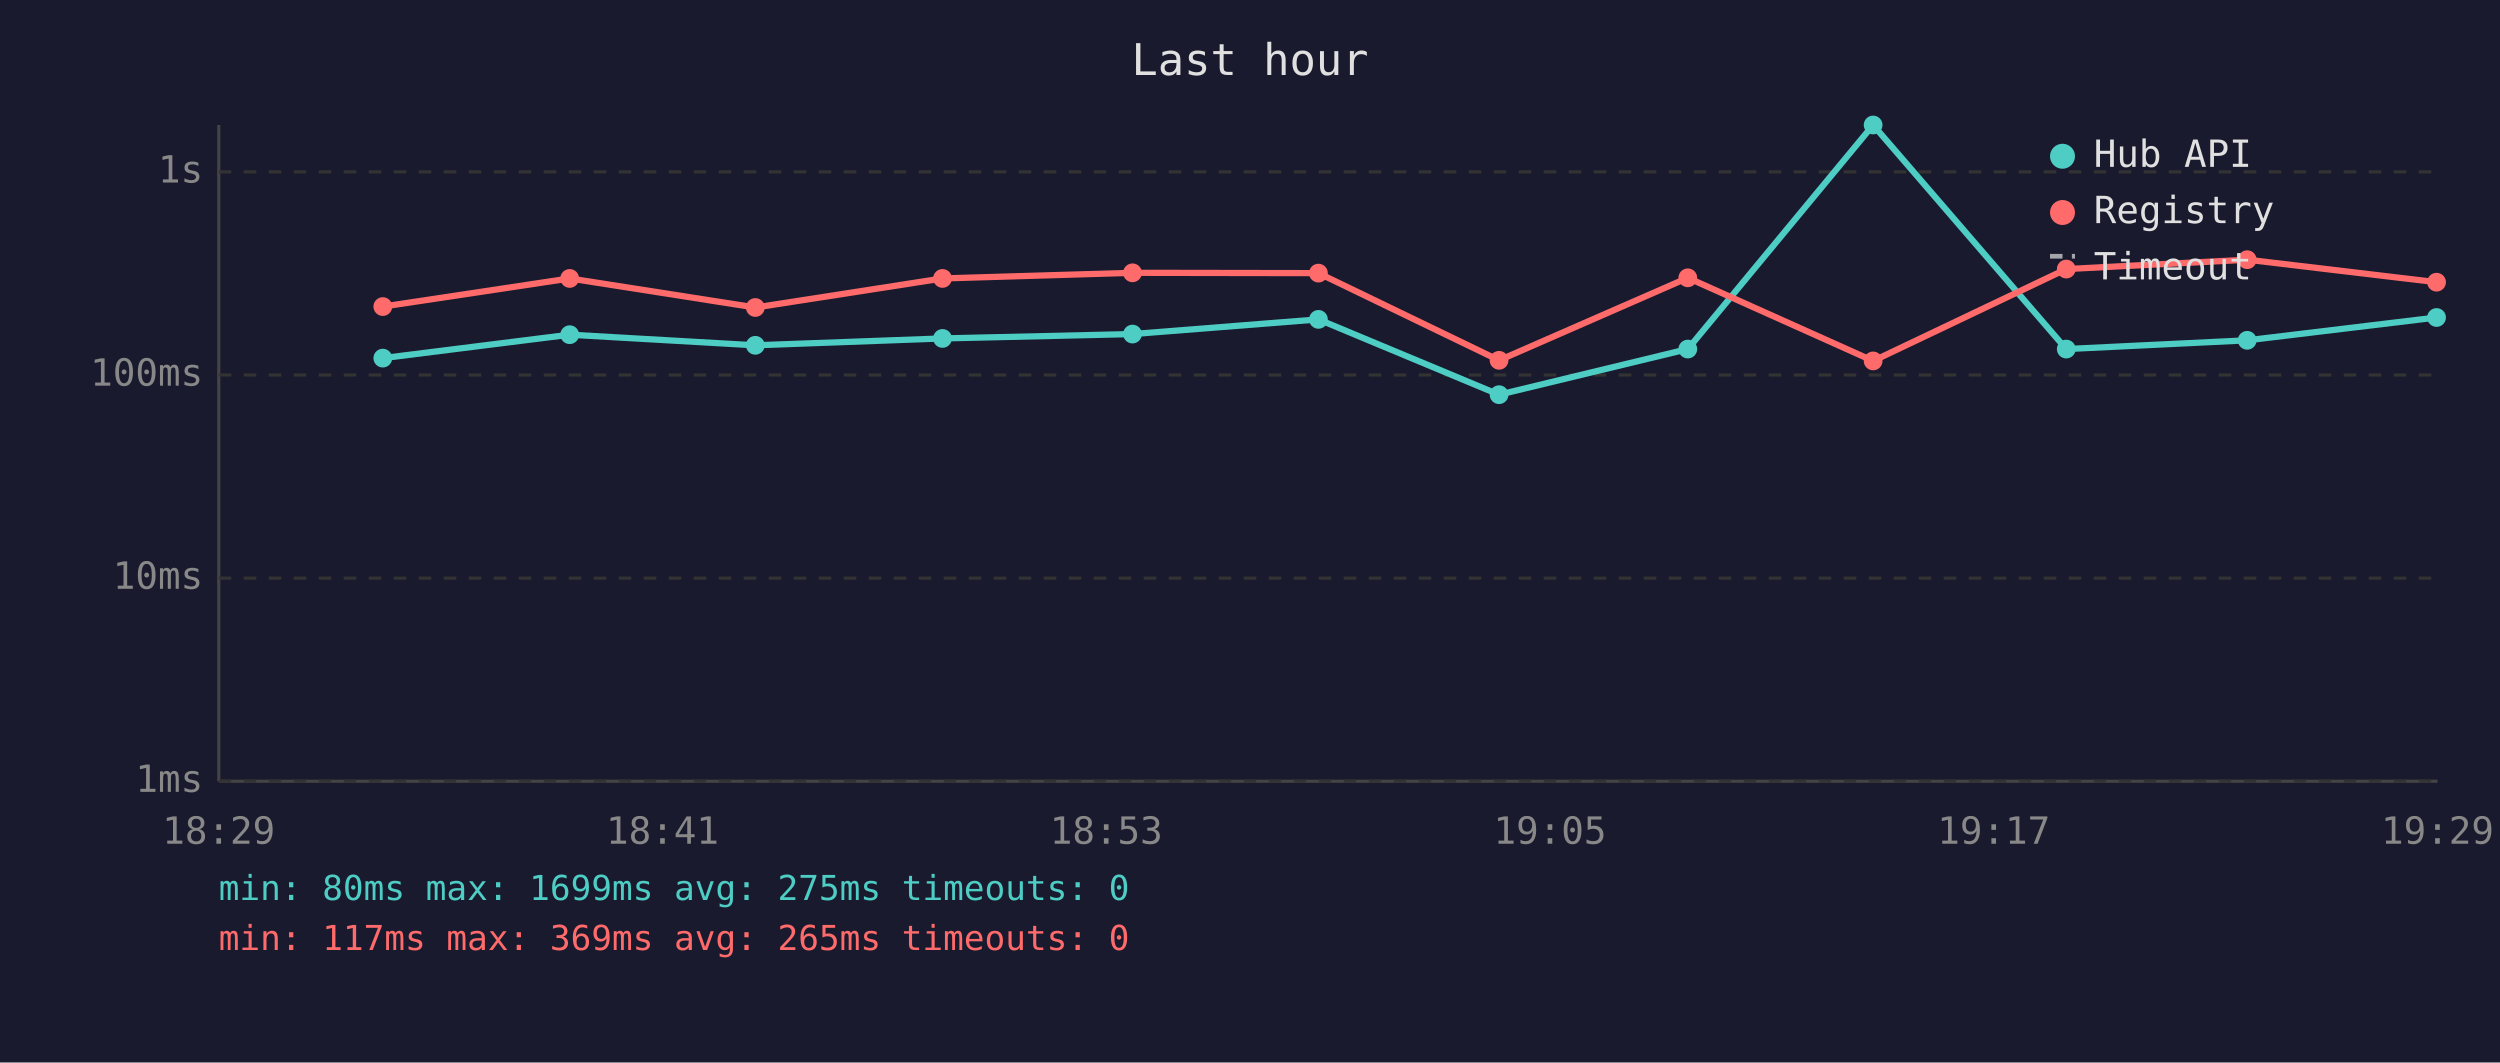
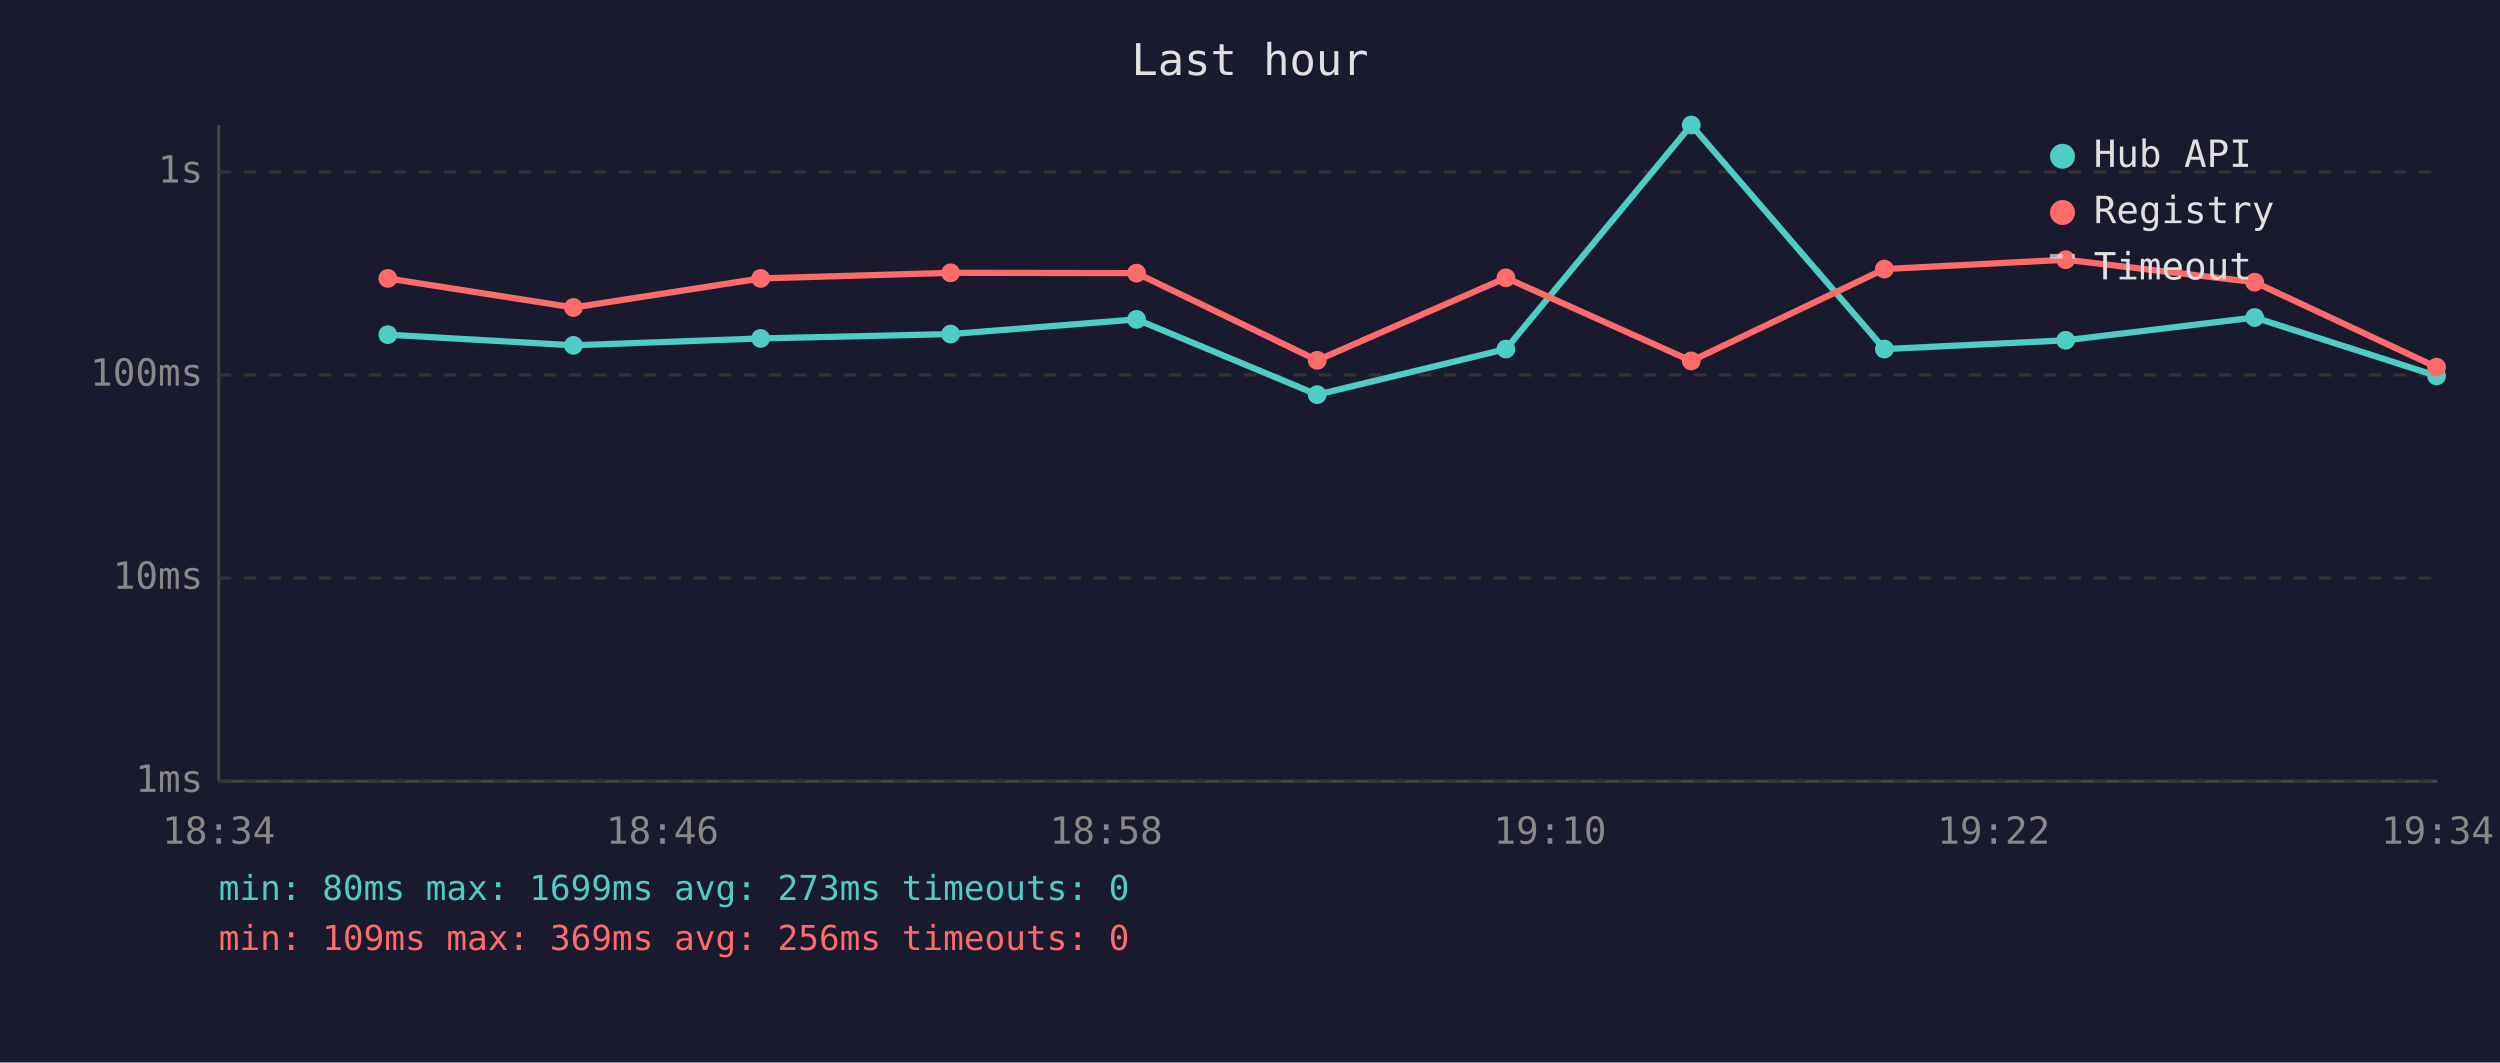
<svg xmlns="http://www.w3.org/2000/svg" viewBox="0 0 800 340" font-family="monospace" font-size="12">
  <rect width="800" height="340" fill="#1a1a2e" />
  <text x="400" y="24" fill="#e0e0e0" font-size="14" text-anchor="middle">Last hour</text>
  <line x1="70" y1="40" x2="70" y2="250" stroke="#444" stroke-width="1" />
  <line x1="70" y1="250" x2="780" y2="250" stroke="#444" stroke-width="1" />
  <line x1="70" y1="250" x2="780" y2="250" stroke="#333" stroke-width="1" stroke-dasharray="4" />
  <text x="65" y="250" fill="#888" text-anchor="end" dominant-baseline="middle">1ms</text>
  <line x1="70" y1="185" x2="780" y2="185" stroke="#333" stroke-width="1" stroke-dasharray="4" />
  <text x="65" y="185" fill="#888" text-anchor="end" dominant-baseline="middle">10ms</text>
  <line x1="70" y1="120" x2="780" y2="120" stroke="#333" stroke-width="1" stroke-dasharray="4" />
  <text x="65" y="120" fill="#888" text-anchor="end" dominant-baseline="middle">100ms</text>
  <line x1="70" y1="55" x2="780" y2="55" stroke="#333" stroke-width="1" stroke-dasharray="4" />
  <text x="65" y="55" fill="#888" text-anchor="end" dominant-baseline="middle">1s</text>
-   <text x="70" y="270" fill="#888" text-anchor="middle">18:29</text>
-   <text x="212" y="270" fill="#888" text-anchor="middle">18:41</text>
-   <text x="354" y="270" fill="#888" text-anchor="middle">18:53</text>
-   <text x="496" y="270" fill="#888" text-anchor="middle">19:05</text>
-   <text x="638" y="270" fill="#888" text-anchor="middle">19:17</text>
-   <text x="780" y="270" fill="#888" text-anchor="middle">19:29</text>
-   <polyline points="122.5,114.6 182.3,107.1 241.7,110.5 301.6,108.3 362.4,106.9 421.9,102.2 479.7,126.3 540.1,111.7 599.4,40.0 661.2,111.7 719.1,108.9 779.7,101.6" fill="none" stroke="#4ecdc4" stroke-width="2" opacity="1" />
-   <circle cx="122.5" cy="114.6" r="3" fill="#4ecdc4" />
-   <circle cx="182.3" cy="107.1" r="3" fill="#4ecdc4" />
-   <circle cx="241.7" cy="110.5" r="3" fill="#4ecdc4" />
-   <circle cx="301.6" cy="108.3" r="3" fill="#4ecdc4" />
-   <circle cx="362.4" cy="106.9" r="3" fill="#4ecdc4" />
-   <circle cx="421.9" cy="102.2" r="3" fill="#4ecdc4" />
-   <circle cx="479.7" cy="126.3" r="3" fill="#4ecdc4" />
-   <circle cx="540.1" cy="111.7" r="3" fill="#4ecdc4" />
-   <circle cx="599.4" cy="40.0" r="3" fill="#4ecdc4" />
-   <circle cx="661.2" cy="111.7" r="3" fill="#4ecdc4" />
-   <circle cx="719.1" cy="108.9" r="3" fill="#4ecdc4" />
-   <circle cx="779.7" cy="101.6" r="3" fill="#4ecdc4" />
-   <polyline points="122.5,98.1 182.3,89.1 241.7,98.4 301.6,89.1 362.4,87.3 421.9,87.4 479.7,115.3 540.1,88.9 599.4,115.5 661.2,86.1 719.1,83.1 779.7,90.3" fill="none" stroke="#ff6b6b" stroke-width="2" opacity="1" />
-   <circle cx="122.5" cy="98.1" r="3" fill="#ff6b6b" />
-   <circle cx="182.3" cy="89.1" r="3" fill="#ff6b6b" />
-   <circle cx="241.7" cy="98.4" r="3" fill="#ff6b6b" />
-   <circle cx="301.6" cy="89.1" r="3" fill="#ff6b6b" />
-   <circle cx="362.4" cy="87.3" r="3" fill="#ff6b6b" />
-   <circle cx="421.9" cy="87.4" r="3" fill="#ff6b6b" />
-   <circle cx="479.7" cy="115.3" r="3" fill="#ff6b6b" />
-   <circle cx="540.1" cy="88.9" r="3" fill="#ff6b6b" />
-   <circle cx="599.4" cy="115.5" r="3" fill="#ff6b6b" />
-   <circle cx="661.2" cy="86.1" r="3" fill="#ff6b6b" />
-   <circle cx="719.1" cy="83.1" r="3" fill="#ff6b6b" />
-   <circle cx="779.7" cy="90.3" r="3" fill="#ff6b6b" />
+   <text x="70" y="270" fill="#888" text-anchor="middle">18:34</text>
+   <text x="212" y="270" fill="#888" text-anchor="middle">18:46</text>
+   <text x="354" y="270" fill="#888" text-anchor="middle">18:58</text>
+   <text x="496" y="270" fill="#888" text-anchor="middle">19:10</text>
+   <text x="638" y="270" fill="#888" text-anchor="middle">19:22</text>
+   <text x="780" y="270" fill="#888" text-anchor="middle">19:34</text>
+   <polyline points="124.1,107.1 183.5,110.5 243.4,108.3 304.2,106.9 363.7,102.2 421.5,126.3 481.9,111.7 541.2,40.0 603.0,111.7 661.0,108.9 721.5,101.6 779.7,120.3" fill="none" stroke="#4ecdc4" stroke-width="2" opacity="1" />
+   <circle cx="124.1" cy="107.1" r="3" fill="#4ecdc4" />
+   <circle cx="183.5" cy="110.5" r="3" fill="#4ecdc4" />
+   <circle cx="243.4" cy="108.3" r="3" fill="#4ecdc4" />
+   <circle cx="304.2" cy="106.9" r="3" fill="#4ecdc4" />
+   <circle cx="363.7" cy="102.2" r="3" fill="#4ecdc4" />
+   <circle cx="421.5" cy="126.3" r="3" fill="#4ecdc4" />
+   <circle cx="481.9" cy="111.7" r="3" fill="#4ecdc4" />
+   <circle cx="541.2" cy="40.0" r="3" fill="#4ecdc4" />
+   <circle cx="603.0" cy="111.7" r="3" fill="#4ecdc4" />
+   <circle cx="661.0" cy="108.9" r="3" fill="#4ecdc4" />
+   <circle cx="721.5" cy="101.6" r="3" fill="#4ecdc4" />
+   <circle cx="779.7" cy="120.3" r="3" fill="#4ecdc4" />
+   <polyline points="124.1,89.1 183.5,98.4 243.4,89.1 304.2,87.3 363.7,87.4 421.5,115.3 481.9,88.9 541.2,115.5 603.0,86.1 661.0,83.1 721.5,90.3 779.7,117.5" fill="none" stroke="#ff6b6b" stroke-width="2" opacity="1" />
+   <circle cx="124.1" cy="89.1" r="3" fill="#ff6b6b" />
+   <circle cx="183.5" cy="98.4" r="3" fill="#ff6b6b" />
+   <circle cx="243.4" cy="89.1" r="3" fill="#ff6b6b" />
+   <circle cx="304.2" cy="87.3" r="3" fill="#ff6b6b" />
+   <circle cx="363.7" cy="87.4" r="3" fill="#ff6b6b" />
+   <circle cx="421.5" cy="115.3" r="3" fill="#ff6b6b" />
+   <circle cx="481.9" cy="88.9" r="3" fill="#ff6b6b" />
+   <circle cx="541.2" cy="115.5" r="3" fill="#ff6b6b" />
+   <circle cx="603.0" cy="86.1" r="3" fill="#ff6b6b" />
+   <circle cx="661.0" cy="83.1" r="3" fill="#ff6b6b" />
+   <circle cx="721.5" cy="90.3" r="3" fill="#ff6b6b" />
+   <circle cx="779.7" cy="117.5" r="3" fill="#ff6b6b" />
  <circle cx="660" cy="50" r="4" fill="#4ecdc4" />
  <text x="670" y="50" fill="#e0e0e0" dominant-baseline="middle">Hub API</text>
  <circle cx="660" cy="68" r="4" fill="#ff6b6b" />
  <text x="670" y="68" fill="#e0e0e0" dominant-baseline="middle">Registry</text>
  <line x1="656" y1="82" x2="664" y2="82" stroke="#e0e0e0" stroke-width="1.5" stroke-dasharray="4,3" opacity="0.7" />
  <text x="670" y="86" fill="#e0e0e0" dominant-baseline="middle">Timeout</text>
-   <text x="70" y="288" fill="#4ecdc4" font-size="11">min: 80ms  max: 1699ms  avg: 275ms  timeouts: 0</text>
-   <text x="70" y="304" fill="#ff6b6b" font-size="11">min: 117ms  max: 369ms  avg: 265ms  timeouts: 0</text>
+   <text x="70" y="288" fill="#4ecdc4" font-size="11">min: 80ms  max: 1699ms  avg: 273ms  timeouts: 0</text>
+   <text x="70" y="304" fill="#ff6b6b" font-size="11">min: 109ms  max: 369ms  avg: 256ms  timeouts: 0</text>
</svg>
